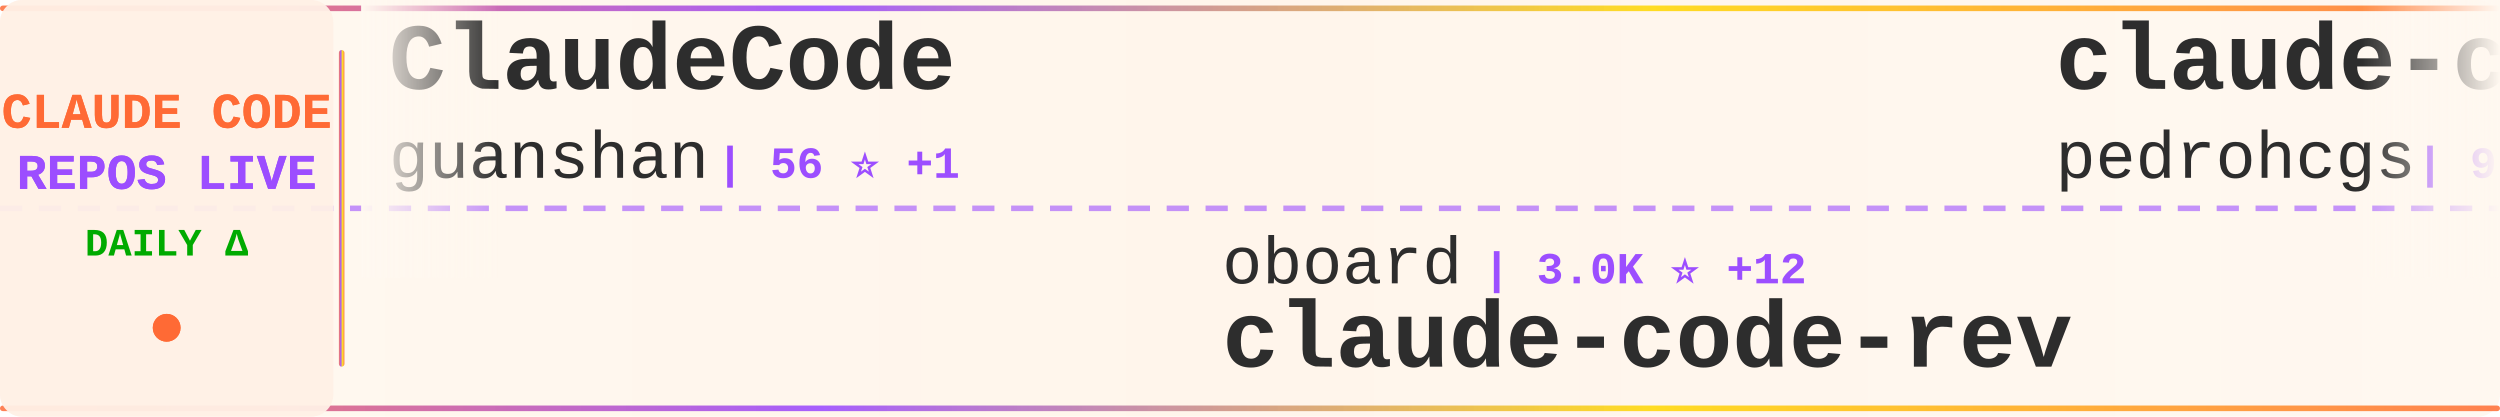
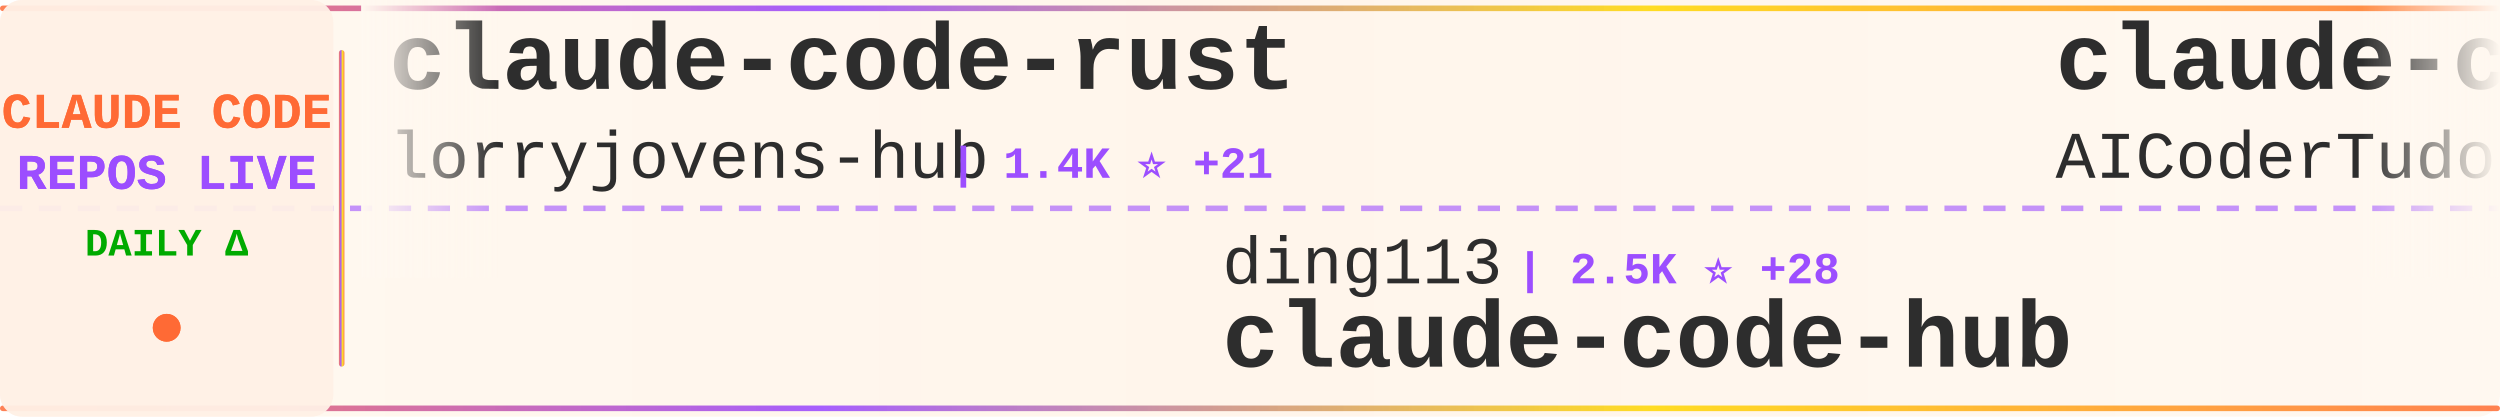
<svg xmlns="http://www.w3.org/2000/svg" width="900" height="150">
  <defs>
    <linearGradient id="tickerBg" x1="0%" y1="0%" x2="100%" y2="0%">
      <stop offset="0%" style="stop-color:#fff8f0;stop-opacity:0.98" />
      <stop offset="50%" style="stop-color:#fff5eb;stop-opacity:1" />
      <stop offset="100%" style="stop-color:#fff8f0;stop-opacity:0.98" />
    </linearGradient>
    <linearGradient id="borderGrad" x1="0%" y1="0%" x2="100%" y2="0%">
      <stop offset="0%" style="stop-color:#FF6B35;stop-opacity:0.85">
        <animate attributeName="stop-opacity" values="0.85;1;0.85" dur="2s" repeatCount="indefinite" />
      </stop>
      <stop offset="33%" style="stop-color:#9C4EFF;stop-opacity:0.9">
        <animate attributeName="stop-opacity" values="0.9;1;0.9" dur="2.2s" repeatCount="indefinite" />
      </stop>
      <stop offset="66%" style="stop-color:#FFD700;stop-opacity:0.85">
        <animate attributeName="stop-opacity" values="0.85;1;0.85" dur="1.8s" repeatCount="indefinite" />
      </stop>
      <stop offset="100%" style="stop-color:#FF6B35;stop-opacity:0.85">
        <animate attributeName="stop-opacity" values="0.85;1;0.85" dur="2s" repeatCount="indefinite" />
      </stop>
    </linearGradient>
    <filter id="textGlow">
      <feGaussianBlur stdDeviation="0.15" result="coloredBlur" />
      <feMerge>
        <feMergeNode in="coloredBlur" />
        <feMergeNode in="SourceGraphic" />
      </feMerge>
    </filter>
    <filter id="metricGlow">
      <feGaussianBlur stdDeviation="0.2" result="coloredBlur" />
      <feMerge>
        <feMergeNode in="coloredBlur" />
        <feMergeNode in="SourceGraphic" />
      </feMerge>
    </filter>
    <linearGradient id="leftFade" x1="0%" y1="0%" x2="100%" y2="0%">
      <stop offset="0%" style="stop-color:#fff8f0;stop-opacity:1" />
      <stop offset="100%" style="stop-color:#fff8f0;stop-opacity:0" />
    </linearGradient>
    <linearGradient id="rightFade" x1="0%" y1="0%" x2="100%" y2="0%">
      <stop offset="0%" style="stop-color:#fff8f0;stop-opacity:0" />
      <stop offset="100%" style="stop-color:#fff8f0;stop-opacity:1" />
    </linearGradient>
  </defs>
  <rect width="900" height="150" fill="url(#tickerBg)" rx="8" />
  <rect x="0" y="2" width="900" height="2" fill="url(#borderGrad)" rx="1" />
  <rect x="0" y="146" width="900" height="2" fill="url(#borderGrad)" rx="1" />
  <line x1="0" y1="75" x2="900" y2="75" stroke="#9C4EFF" stroke-width="2" stroke-dasharray="8 6" opacity="0.6" />
  <rect x="0" y="0" width="120" height="150" fill="#fff0e6" opacity="0.95" rx="8" />
  <text x="60" y="46" font-family="'Courier New', monospace" font-size="18" font-weight="bold" fill="#FF6B35" text-anchor="middle" filter="url(#textGlow)">
    CLAUDE CODE
  </text>
  <text x="60" y="68" font-family="'Courier New', monospace" font-size="18" font-weight="bold" fill="#9C4EFF" text-anchor="middle" filter="url(#textGlow)">
    REPOS LIVE
  </text>
  <text x="60" y="92" font-family="'Courier New', monospace" font-size="14" font-weight="bold" fill="#00aa00" text-anchor="middle">
    DAILY Δ
  </text>
  <circle cx="60" cy="118" r="5" fill="#FF6B35" filter="url(#metricGlow)">
    <animate attributeName="r" values="4;6;4" dur="1.5s" repeatCount="indefinite" />
    <animate attributeName="opacity" values="0.6;1;0.6" dur="1.5s" repeatCount="indefinite" />
  </circle>
  <rect x="122" y="18" width="2" height="114" fill="url(#borderGrad)" rx="1" />
  <clipPath id="tickerClip">
    <rect x="130" y="0" width="770" height="150" />
  </clipPath>
  <g clip-path="url(#tickerClip)">
    <g id="tickerItems">
      <animateTransform attributeName="transform" attributeType="XML" type="translate" from="0 0" to="-3000 0" dur="54s" repeatCount="indefinite" />
      <g transform="translate(0, 0)">
-         <text x="140" y="32" font-family="'Courier New', monospace" font-size="34" font-weight="bold" fill="#2d2d2d">ClaudeCode</text>
-         <text x="140" y="64" font-family="'Courier New', monospace" font-size="24" font-weight="normal" fill="#2d2d2d" opacity="1.0">guanshan</text>
-         <text x="258" y="64" font-family="'Courier New', monospace" font-size="16" font-weight="bold" fill="#9C4EFF"> | 56 ⭐ +1</text>
+         <text x="140" y="32" font-family="'Courier New', monospace" font-size="34" font-weight="bold" fill="#2d2d2d">claude-code-rust</text>
+         <text x="140" y="64" font-family="'Courier New', monospace" font-size="24" font-weight="normal" fill="#2d2d2d" opacity="1.0">lorryjovens-hub</text>
+         <text x="342" y="64" font-family="'Courier New', monospace" font-size="16" font-weight="bold" fill="#9C4EFF"> | 1.4K ⭐ +21</text>
      </g>
      <g transform="translate(300, 0)">
-         <text x="140" y="102" font-family="'Courier New', monospace" font-size="24" font-weight="normal" fill="#2d2d2d" opacity="1.0">oboard</text>
-         <text x="234" y="102" font-family="'Courier New', monospace" font-size="16" font-weight="bold" fill="#9C4EFF"> | 3.0K ⭐ +12</text>
-         <text x="140" y="132" font-family="'Courier New', monospace" font-size="34" font-weight="bold" fill="#2d2d2d">claude-code-rev</text>
+         <text x="140" y="102" font-family="'Courier New', monospace" font-size="24" font-weight="normal" fill="#2d2d2d" opacity="1.0">ding113</text>
+         <text x="246" y="102" font-family="'Courier New', monospace" font-size="16" font-weight="bold" fill="#9C4EFF"> | 2.5K ⭐ +28</text>
+         <text x="140" y="132" font-family="'Courier New', monospace" font-size="34" font-weight="bold" fill="#2d2d2d">claude-code-hub</text>
      </g>
      <g transform="translate(600, 0)">
-         <text x="140" y="32" font-family="'Courier New', monospace" font-size="34" font-weight="bold" fill="#2d2d2d">claude-code-my-workflow</text>
-         <text x="140" y="64" font-family="'Courier New', monospace" font-size="24" font-weight="normal" fill="#2d2d2d" opacity="1.0">pedrohcgs</text>
-         <text x="270" y="64" font-family="'Courier New', monospace" font-size="16" font-weight="bold" fill="#9C4EFF"> | 926 ⭐ +4</text>
+         <text x="140" y="32" font-family="'Courier New', monospace" font-size="34" font-weight="bold" fill="#2d2d2d">claude-code-tudou</text>
+         <text x="140" y="64" font-family="'Courier New', monospace" font-size="24" font-weight="normal" fill="#2d2d2d" opacity="1.0">AICoderTudou</text>
+         <text x="306" y="64" font-family="'Courier New', monospace" font-size="16" font-weight="bold" fill="#9C4EFF"> | 483 ⭐ +3</text>
      </g>
      <g transform="translate(900, 0)">
-         <text x="140" y="102" font-family="'Courier New', monospace" font-size="24" font-weight="normal" fill="#2d2d2d" opacity="1.0">router-for-me</text>
-         <text x="318" y="102" font-family="'Courier New', monospace" font-size="16" font-weight="bold" fill="#9C4EFF"> | 26.6K ⭐ +316</text>
-         <text x="140" y="132" font-family="'Courier New', monospace" font-size="34" font-weight="bold" fill="#2d2d2d">CLIProxyAPI</text>
-       </g>
-       <g transform="translate(1200, 0)">
-         <text x="140" y="32" font-family="'Courier New', monospace" font-size="34" font-weight="bold" fill="#2d2d2d">Claude-Code</text>
-         <text x="140" y="64" font-family="'Courier New', monospace" font-size="24" font-weight="normal" fill="#2d2d2d" opacity="1.0">pengchengneo</text>
-         <text x="306" y="64" font-family="'Courier New', monospace" font-size="16" font-weight="bold" fill="#9C4EFF"> | 1.2K ⭐ +5</text>
-       </g>
-       <g transform="translate(1500, 0)">
-         <text x="140" y="102" font-family="'Courier New', monospace" font-size="24" font-weight="normal" fill="#2d2d2d" opacity="1.0">Yeachan-Heo</text>
-         <text x="294" y="102" font-family="'Courier New', monospace" font-size="16" font-weight="bold" fill="#9C4EFF"> | 29.4K ⭐ +301</text>
-         <text x="140" y="132" font-family="'Courier New', monospace" font-size="34" font-weight="bold" fill="#2d2d2d">oh-my-claudecode</text>
-       </g>
-       <g transform="translate(1800, 0)">
-         <text x="140" y="32" font-family="'Courier New', monospace" font-size="34" font-weight="bold" fill="#2d2d2d">Claude-Code-Usage-Monito...</text>
-         <text x="140" y="64" font-family="'Courier New', monospace" font-size="24" font-weight="normal" fill="#2d2d2d" opacity="1.0">Maciek-roboblog</text>
-         <text x="342" y="64" font-family="'Courier New', monospace" font-size="16" font-weight="bold" fill="#9C4EFF"> | 7.6K ⭐ +16</text>
-       </g>
-       <g transform="translate(2100, 0)">
-         <text x="140" y="102" font-family="'Courier New', monospace" font-size="24" font-weight="normal" fill="#2d2d2d" opacity="1.0">AprilNEA</text>
-         <text x="258" y="102" font-family="'Courier New', monospace" font-size="16" font-weight="bold" fill="#9C4EFF"> | 371 ⭐</text>
-         <text x="140" y="132" font-family="'Courier New', monospace" font-size="34" font-weight="bold" fill="#2d2d2d">claude-code-source</text>
-       </g>
-       <g transform="translate(2400, 0)">
-         <text x="140" y="32" font-family="'Courier New', monospace" font-size="34" font-weight="bold" fill="#2d2d2d">claude_code_bridge</text>
-         <text x="140" y="64" font-family="'Courier New', monospace" font-size="24" font-weight="normal" fill="#2d2d2d" opacity="1.0">bfly123</text>
-         <text x="246" y="64" font-family="'Courier New', monospace" font-size="16" font-weight="bold" fill="#9C4EFF"> | 2.3K ⭐ +21</text>
-       </g>
-       <g transform="translate(2700, 0)">
        <text x="140" y="102" font-family="'Courier New', monospace" font-size="24" font-weight="normal" fill="#2d2d2d" opacity="1.0">feiskyer</text>
        <text x="258" y="102" font-family="'Courier New', monospace" font-size="16" font-weight="bold" fill="#9C4EFF"> | 1.4K ⭐ +5</text>
        <text x="140" y="132" font-family="'Courier New', monospace" font-size="34" font-weight="bold" fill="#2d2d2d">claude-code-settings</text>
      </g>
+       <g transform="translate(1200, 0)">
+         <text x="140" y="32" font-family="'Courier New', monospace" font-size="34" font-weight="bold" fill="#2d2d2d">claude-code-reverse</text>
+         <text x="140" y="64" font-family="'Courier New', monospace" font-size="24" font-weight="normal" fill="#2d2d2d" opacity="1.0">Yuyz0112</text>
+         <text x="258" y="64" font-family="'Courier New', monospace" font-size="16" font-weight="bold" fill="#9C4EFF"> | 2.3K ⭐ +2</text>
+       </g>
+       <g transform="translate(1500, 0)">
+         <text x="140" y="102" font-family="'Courier New', monospace" font-size="24" font-weight="normal" fill="#2d2d2d" opacity="1.0">LING71671</text>
+         <text x="270" y="102" font-family="'Courier New', monospace" font-size="16" font-weight="bold" fill="#9C4EFF"> | 748 ⭐ +4</text>
+         <text x="140" y="132" font-family="'Courier New', monospace" font-size="34" font-weight="bold" fill="#2d2d2d">Open-ClaudeCode</text>
+       </g>
+       <g transform="translate(1800, 0)">
+         <text x="140" y="32" font-family="'Courier New', monospace" font-size="34" font-weight="bold" fill="#2d2d2d">claude-task-master</text>
+         <text x="140" y="64" font-family="'Courier New', monospace" font-size="24" font-weight="normal" fill="#2d2d2d" opacity="1.0">eyaltoledano</text>
+         <text x="306" y="64" font-family="'Courier New', monospace" font-size="16" font-weight="bold" fill="#9C4EFF"> | 26.6K ⭐ +20</text>
+       </g>
+       <g transform="translate(2100, 0)">
+         <text x="140" y="102" font-family="'Courier New', monospace" font-size="24" font-weight="normal" fill="#2d2d2d" opacity="1.0">ChrisWiles</text>
+         <text x="282" y="102" font-family="'Courier New', monospace" font-size="16" font-weight="bold" fill="#9C4EFF"> | 5.8K ⭐ +10</text>
+         <text x="140" y="132" font-family="'Courier New', monospace" font-size="34" font-weight="bold" fill="#2d2d2d">claude-code-showcase</text>
+       </g>
+       <g transform="translate(2400, 0)">
+         <text x="140" y="32" font-family="'Courier New', monospace" font-size="34" font-weight="bold" fill="#2d2d2d">claude-code-webui</text>
+         <text x="140" y="64" font-family="'Courier New', monospace" font-size="24" font-weight="normal" fill="#2d2d2d" opacity="1.0">sugyan</text>
+         <text x="234" y="64" font-family="'Courier New', monospace" font-size="16" font-weight="bold" fill="#9C4EFF"> | 1.0K ⭐ +6</text>
+       </g>
+       <g transform="translate(2700, 0)">
+         <text x="140" y="102" font-family="'Courier New', monospace" font-size="24" font-weight="normal" fill="#2d2d2d" opacity="1.0">bfly123</text>
+         <text x="246" y="102" font-family="'Courier New', monospace" font-size="16" font-weight="bold" fill="#9C4EFF"> | 2.3K ⭐ +21</text>
+         <text x="140" y="132" font-family="'Courier New', monospace" font-size="34" font-weight="bold" fill="#2d2d2d">claude_code_bridge</text>
+       </g>
      <g transform="translate(3000, 0)">
-         <text x="140" y="32" font-family="'Courier New', monospace" font-size="34" font-weight="bold" fill="#2d2d2d">ClaudeCode</text>
-         <text x="140" y="64" font-family="'Courier New', monospace" font-size="24" font-weight="normal" fill="#2d2d2d" opacity="1.0">guanshan</text>
-         <text x="258" y="64" font-family="'Courier New', monospace" font-size="16" font-weight="bold" fill="#9C4EFF"> | 56 ⭐ +1</text>
+         <text x="140" y="32" font-family="'Courier New', monospace" font-size="34" font-weight="bold" fill="#2d2d2d">claude-code-rust</text>
+         <text x="140" y="64" font-family="'Courier New', monospace" font-size="24" font-weight="normal" fill="#2d2d2d" opacity="1.0">lorryjovens-hub</text>
+         <text x="342" y="64" font-family="'Courier New', monospace" font-size="16" font-weight="bold" fill="#9C4EFF"> | 1.4K ⭐ +21</text>
      </g>
      <g transform="translate(3300, 0)">
-         <text x="140" y="102" font-family="'Courier New', monospace" font-size="24" font-weight="normal" fill="#2d2d2d" opacity="1.0">oboard</text>
-         <text x="234" y="102" font-family="'Courier New', monospace" font-size="16" font-weight="bold" fill="#9C4EFF"> | 3.0K ⭐ +12</text>
-         <text x="140" y="132" font-family="'Courier New', monospace" font-size="34" font-weight="bold" fill="#2d2d2d">claude-code-rev</text>
+         <text x="140" y="102" font-family="'Courier New', monospace" font-size="24" font-weight="normal" fill="#2d2d2d" opacity="1.0">ding113</text>
+         <text x="246" y="102" font-family="'Courier New', monospace" font-size="16" font-weight="bold" fill="#9C4EFF"> | 2.5K ⭐ +28</text>
+         <text x="140" y="132" font-family="'Courier New', monospace" font-size="34" font-weight="bold" fill="#2d2d2d">claude-code-hub</text>
      </g>
      <g transform="translate(3600, 0)">
-         <text x="140" y="32" font-family="'Courier New', monospace" font-size="34" font-weight="bold" fill="#2d2d2d">claude-code-my-workflow</text>
-         <text x="140" y="64" font-family="'Courier New', monospace" font-size="24" font-weight="normal" fill="#2d2d2d" opacity="1.0">pedrohcgs</text>
-         <text x="270" y="64" font-family="'Courier New', monospace" font-size="16" font-weight="bold" fill="#9C4EFF"> | 926 ⭐ +4</text>
+         <text x="140" y="32" font-family="'Courier New', monospace" font-size="34" font-weight="bold" fill="#2d2d2d">claude-code-tudou</text>
+         <text x="140" y="64" font-family="'Courier New', monospace" font-size="24" font-weight="normal" fill="#2d2d2d" opacity="1.0">AICoderTudou</text>
+         <text x="306" y="64" font-family="'Courier New', monospace" font-size="16" font-weight="bold" fill="#9C4EFF"> | 483 ⭐ +3</text>
      </g>
      <g transform="translate(3900, 0)">
-         <text x="140" y="102" font-family="'Courier New', monospace" font-size="24" font-weight="normal" fill="#2d2d2d" opacity="1.0">router-for-me</text>
-         <text x="318" y="102" font-family="'Courier New', monospace" font-size="16" font-weight="bold" fill="#9C4EFF"> | 26.6K ⭐ +316</text>
-         <text x="140" y="132" font-family="'Courier New', monospace" font-size="34" font-weight="bold" fill="#2d2d2d">CLIProxyAPI</text>
+         <text x="140" y="102" font-family="'Courier New', monospace" font-size="24" font-weight="normal" fill="#2d2d2d" opacity="1.0">feiskyer</text>
+         <text x="258" y="102" font-family="'Courier New', monospace" font-size="16" font-weight="bold" fill="#9C4EFF"> | 1.4K ⭐ +5</text>
+         <text x="140" y="132" font-family="'Courier New', monospace" font-size="34" font-weight="bold" fill="#2d2d2d">claude-code-settings</text>
      </g>
    </g>
  </g>
  <rect x="130" y="0" width="50" height="100" fill="url(#leftFade)" />
  <rect x="850" y="0" width="50" height="100" fill="url(#rightFade)" />
</svg>
